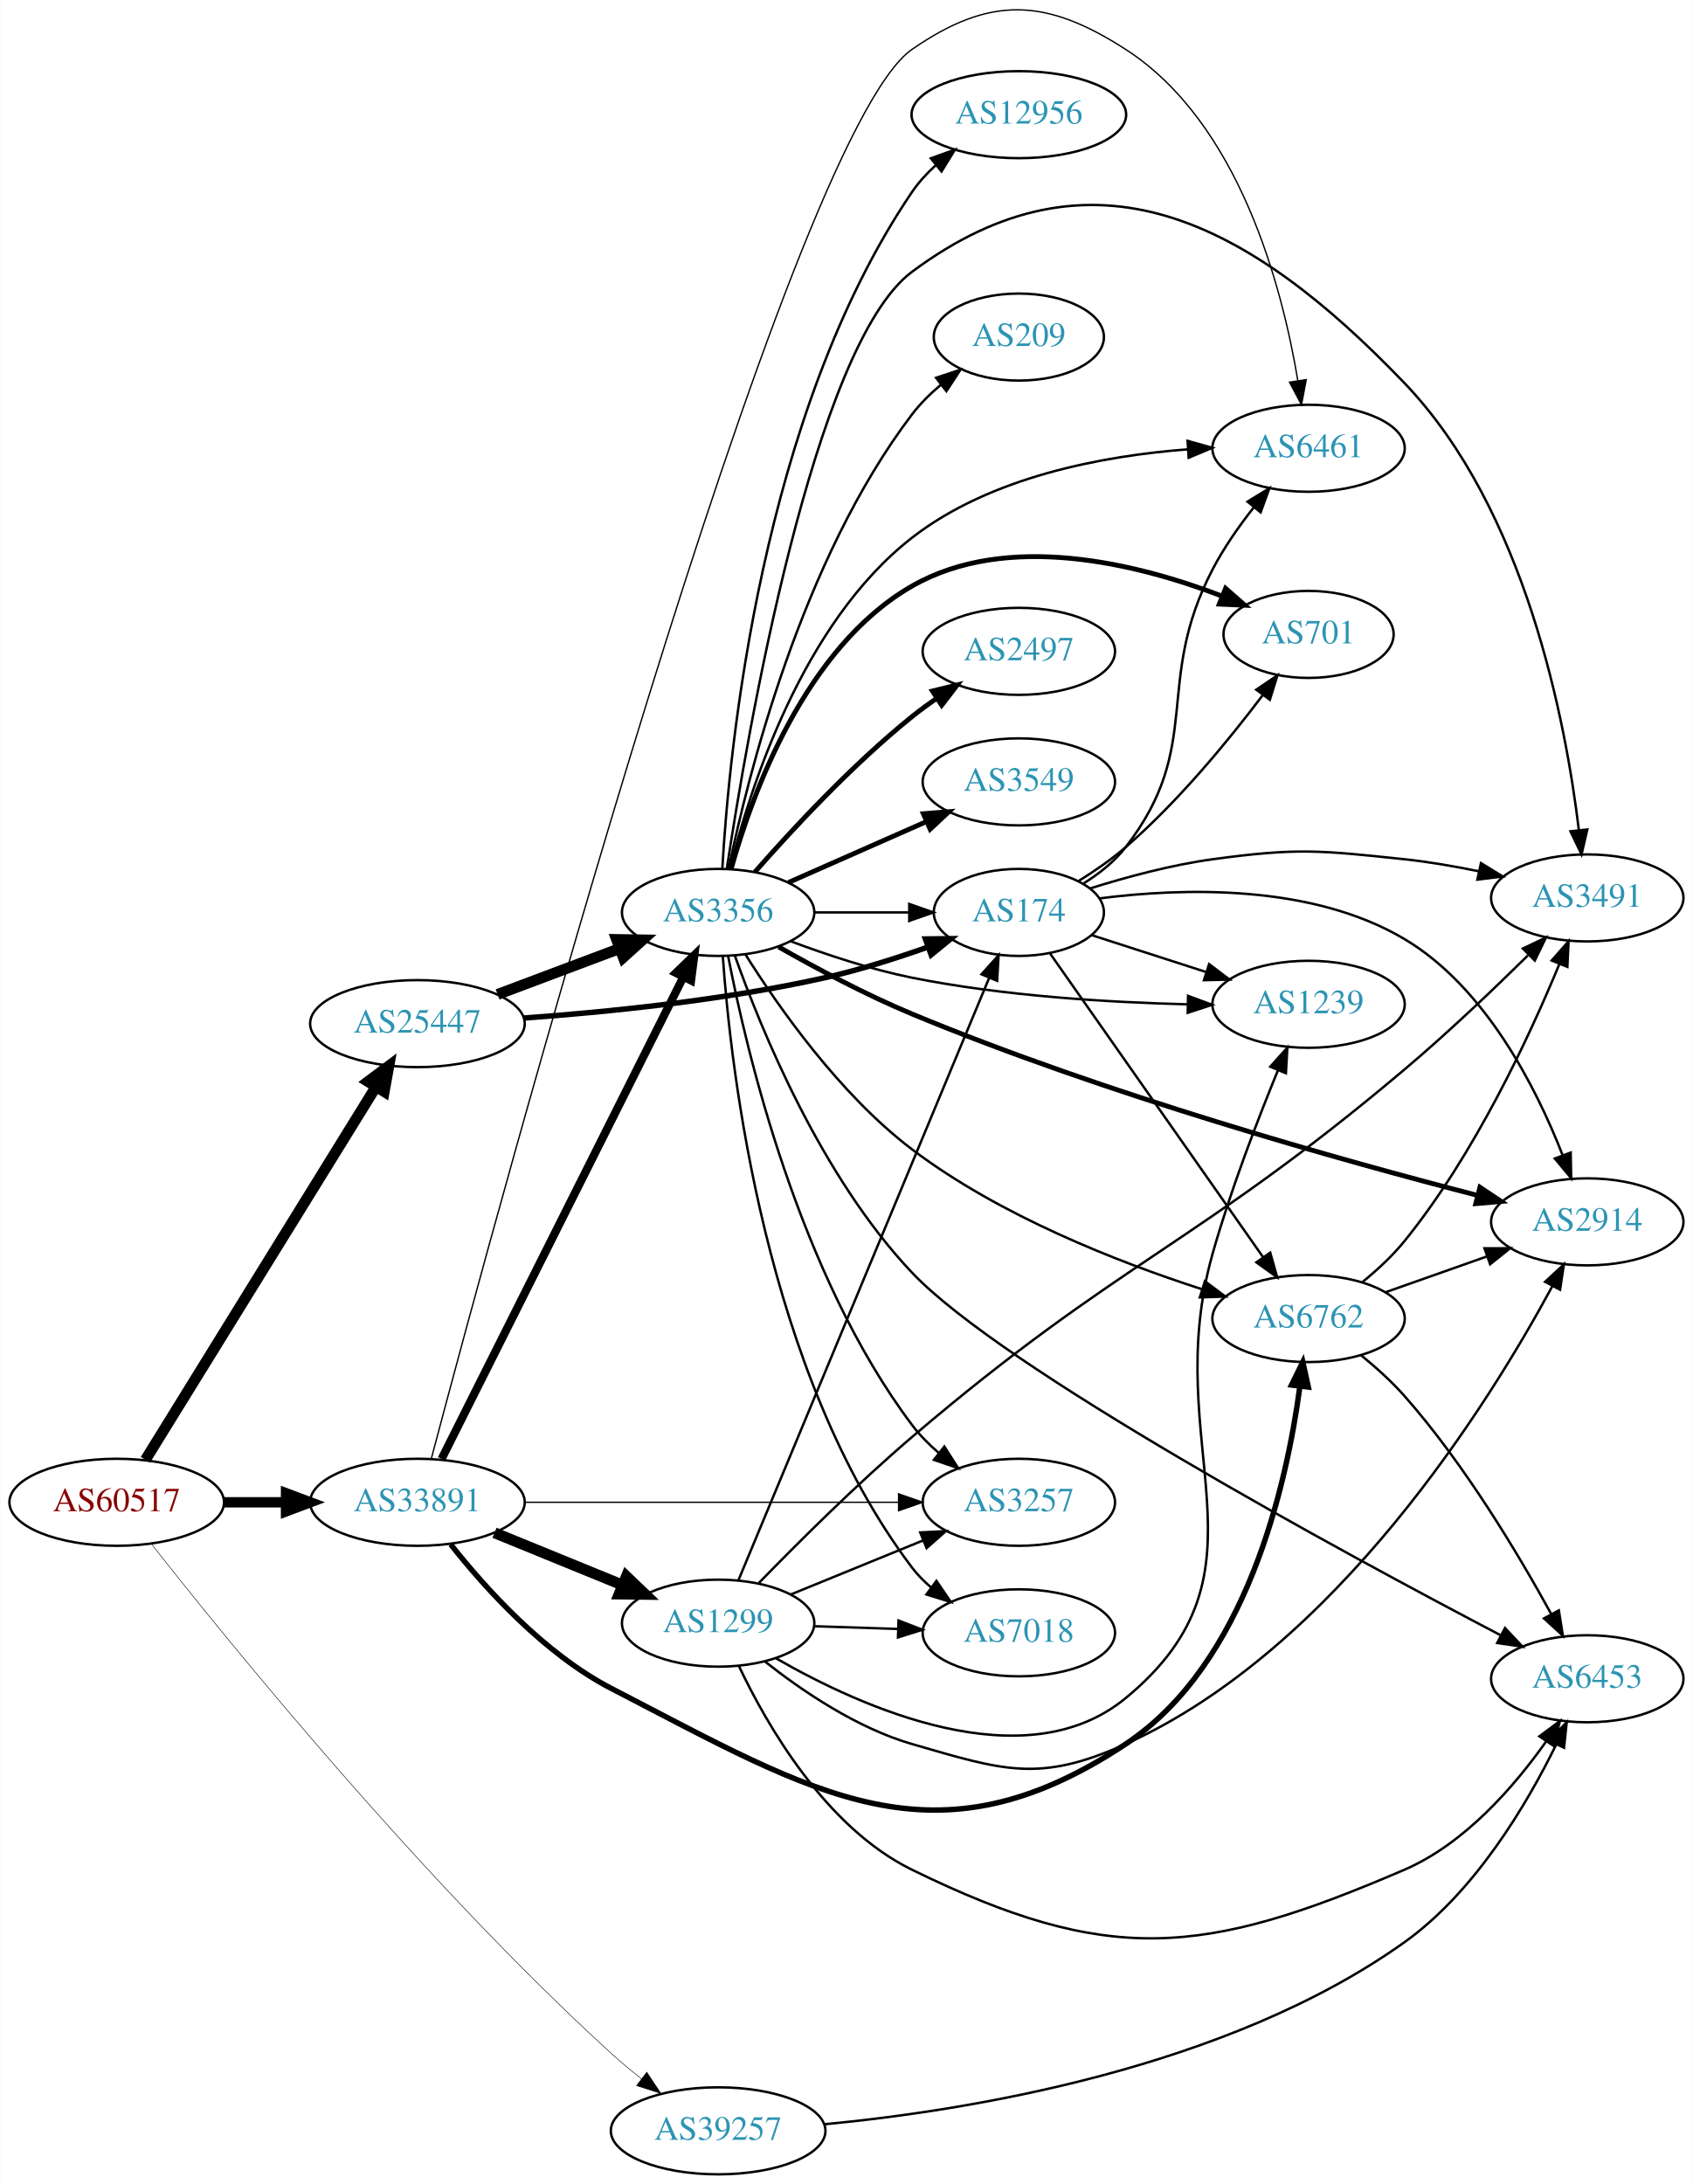
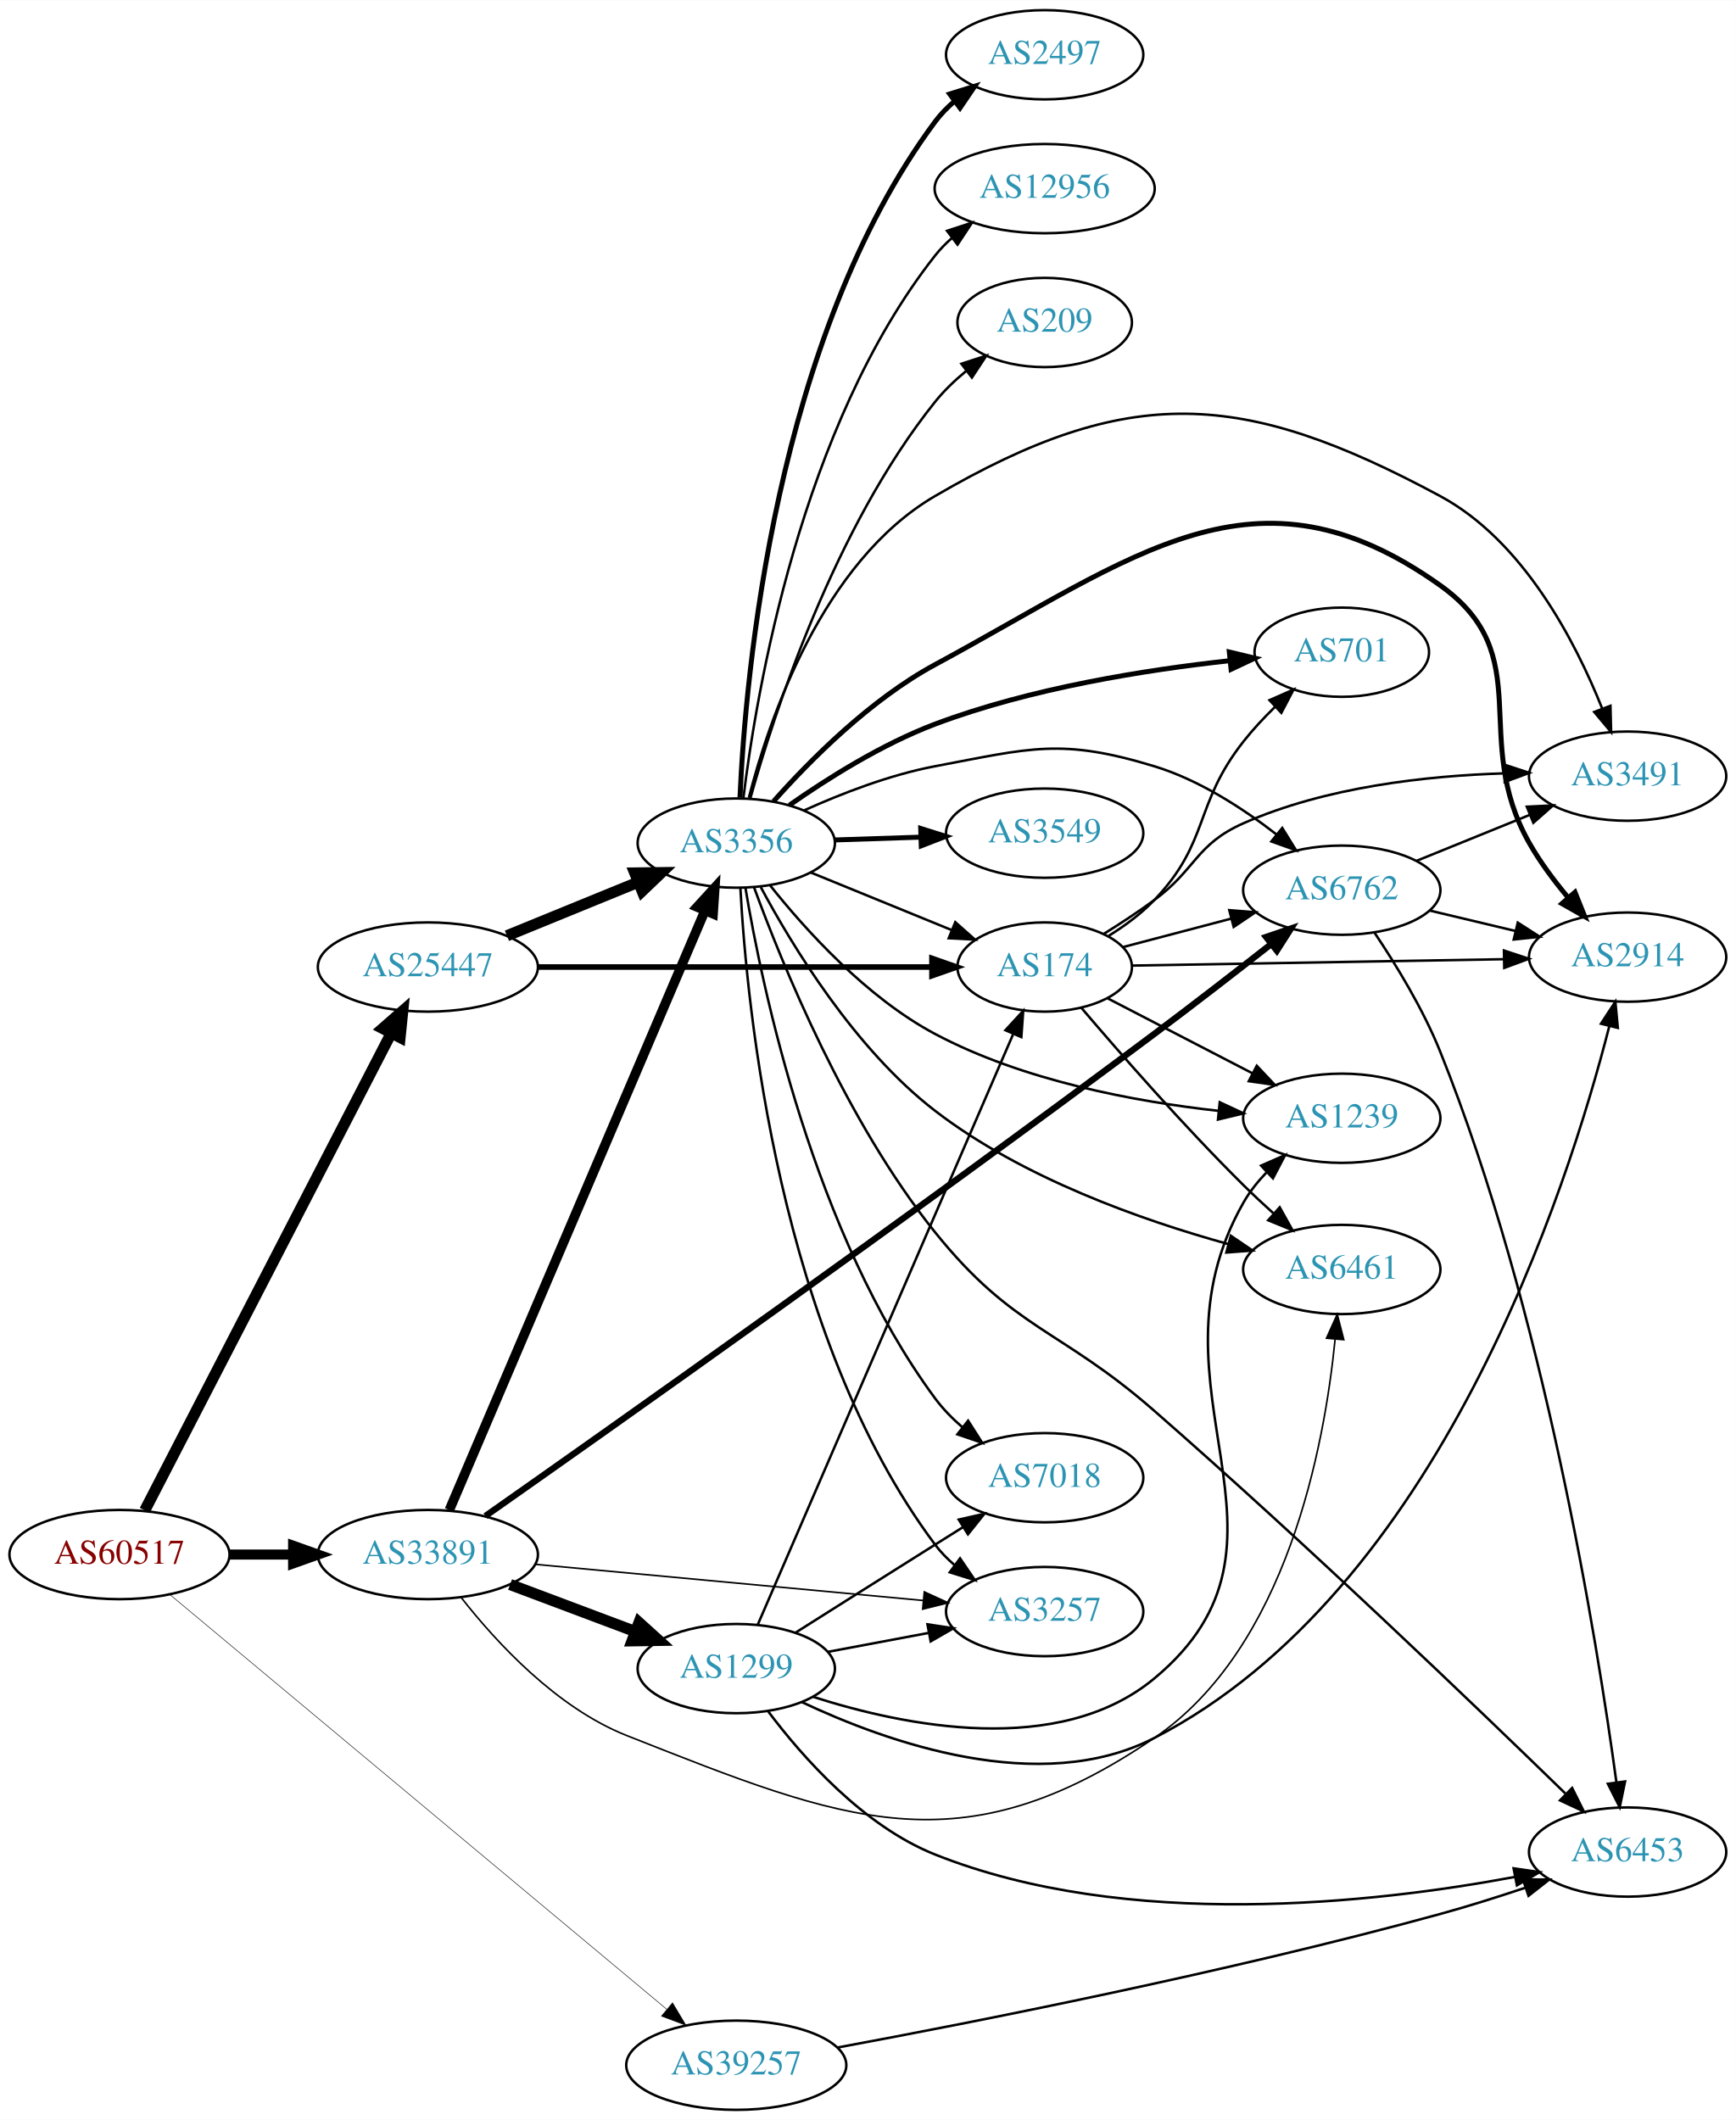
- <svg xmlns="http://www.w3.org/2000/svg" xmlns:xlink="http://www.w3.org/1999/xlink" width="700pt" height="903pt" viewBox="0.00 0.00 700.15 903.43">
-   <g id="graph0" class="graph" transform="scale(1 1) rotate(0) translate(4 899.433)">
-     <polygon fill="white" stroke="none" points="-4,4 -4,-899.433 696.155,-899.433 696.155,4 -4,4" />
+ <svg xmlns="http://www.w3.org/2000/svg" xmlns:xlink="http://www.w3.org/1999/xlink" width="700pt" height="855pt" viewBox="0.00 0.00 700.15 855.00">
+   <g id="graph0" class="graph" transform="scale(1 1) rotate(0) translate(4 851)">
+     <polygon fill="white" stroke="none" points="-4,4 -4,-851 696.155,-851 696.155,4 -4,4" />
    <g id="node1" class="node">
      <g id="a_node1">
        <a xlink:href="/asn/60517" xlink:title="AS60517 ~ AS-CABLEVISION [AT]">
-           <ellipse fill="#ffffff" stroke="black" cx="44.196" cy="-278" rx="44.393" ry="18" />
-           <text text-anchor="middle" x="44.196" y="-274.3" font-family="Times,serif" font-size="14.00" fill="#880000">AS60517</text>
+           <ellipse fill="#ffffff" stroke="black" cx="44.196" cy="-224" rx="44.393" ry="18" />
+           <text text-anchor="middle" x="44.196" y="-220.3" font-family="Times,serif" font-size="14.00" fill="#880000">AS60517</text>
        </a>
      </g>
    </g>
    <g id="node2" class="node">
      <g id="a_node2">
        <a xlink:href="/asn/25447" xlink:title="AS25447 ~ Hackl-Str. 1, Object 2 [AT]">
-           <ellipse fill="#ffffff" stroke="black" cx="168.588" cy="-476" rx="44.393" ry="18" />
-           <text text-anchor="middle" x="168.588" y="-472.3" font-family="Times,serif" font-size="14.00" fill="#2c94b3">AS25447</text>
+           <ellipse fill="#ffffff" stroke="black" cx="168.588" cy="-461" rx="44.393" ry="18" />
+           <text text-anchor="middle" x="168.588" y="-457.3" font-family="Times,serif" font-size="14.00" fill="#2c94b3">AS25447</text>
        </a>
      </g>
    </g>
    <g id="edge1" class="edge">
-       <path fill="none" stroke="black" stroke-width="4.5" d="M56.058,-295.571C77.65,-330.503 126.069,-408.833 151.417,-449.84" />
-       <polygon fill="black" stroke="black" stroke-width="4.5" points="148.144,-452.032 156.751,-458.468 154.842,-447.892 148.144,-452.032" />
+       <path fill="none" stroke="black" stroke-width="4.5" d="M54.395,-241.814C75.712,-283.091 128.585,-385.474 153.794,-434.288" />
+       <polygon fill="black" stroke="black" stroke-width="4.5" points="150.362,-436.225 158.449,-443.303 157.359,-432.611 150.362,-436.225" />
    </g>
    <g id="node3" class="node">
      <g id="a_node3">
        <a xlink:href="/asn/33891" xlink:title="AS33891 ~ CORE-BACKBONE GMBH GLOBAL NETWORK [DE]">
-           <ellipse fill="#ffffff" stroke="black" cx="168.588" cy="-278" rx="44.393" ry="18" />
-           <text text-anchor="middle" x="168.588" y="-274.3" font-family="Times,serif" font-size="14.00" fill="#2c94b3">AS33891</text>
+           <ellipse fill="#ffffff" stroke="black" cx="168.588" cy="-224" rx="44.393" ry="18" />
+           <text text-anchor="middle" x="168.588" y="-220.3" font-family="Times,serif" font-size="14.00" fill="#2c94b3">AS33891</text>
        </a>
      </g>
    </g>
    <g id="edge2" class="edge">
-       <path fill="none" stroke="black" stroke-width="4.286" d="M88.692,-278C96.898,-278 105.569,-278 114.041,-278" />
-       <polygon fill="black" stroke="black" stroke-width="4.286" points="114.233,-281.75 124.233,-278 114.233,-274.25 114.233,-281.75" />
+       <path fill="none" stroke="black" stroke-width="4.071" d="M88.692,-224C96.898,-224 105.569,-224 114.041,-224" />
+       <polygon fill="black" stroke="black" stroke-width="4.071" points="114.233,-227.563 124.233,-224 114.233,-220.438 114.233,-227.563" />
    </g>
    <g id="node4" class="node">
      <g id="a_node4">
        <a xlink:href="/asn/39257" xlink:title="AS39257 ~ INC [DE]">
          <ellipse fill="#ffffff" stroke="black" cx="292.98" cy="-18" rx="44.393" ry="18" />
          <text text-anchor="middle" x="292.98" y="-14.3" font-family="Times,serif" font-size="14.00" fill="#2c94b3">AS39257</text>
        </a>
      </g>
    </g>
    <g id="edge3" class="edge">
-       <path fill="none" stroke="black" stroke-width="0.214" d="M58.44,-260.907C89.424,-221.451 169.997,-121.903 248.784,-50 252.649,-46.473 256.893,-42.956 261.164,-39.614" />
-       <polygon fill="black" stroke="black" stroke-width="0.214" points="263.455,-42.27 269.319,-33.446 259.232,-36.687 263.455,-42.27" />
+       <path fill="none" stroke="black" stroke-width="0.214" d="M64.561,-207.836C108.261,-171.358 214.627,-82.57 264.859,-40.639" />
+       <polygon fill="black" stroke="black" stroke-width="0.214" points="267.272,-43.184 272.706,-34.089 262.786,-37.811 267.272,-43.184" />
    </g>
    <g id="node5" class="node">
      <g id="a_node5">
-         <a xlink:href="/asn/174" xlink:title="AS174 ~ Cogent Communications [US]">
-           <ellipse fill="#ffffff" stroke="black" cx="417.373" cy="-522" rx="35.194" ry="18" />
-           <text text-anchor="middle" x="417.373" y="-518.3" font-family="Times,serif" font-size="14.00" fill="#2c94b3">AS174</text>
+         <a xlink:href="/asn/3356" xlink:title="AS3356 ~ Level 3 Parent, LLC [US]">
+           <ellipse fill="#ffffff" stroke="black" cx="292.98" cy="-511" rx="39.794" ry="18" />
+           <text text-anchor="middle" x="292.98" y="-507.3" font-family="Times,serif" font-size="14.00" fill="#2c94b3">AS3356</text>
        </a>
      </g>
    </g>
    <g id="edge4" class="edge">
-       <path fill="none" stroke="black" stroke-width="2.25" d="M212.718,-478.325C246.819,-480.776 295.463,-485.64 337.176,-495 351.295,-498.168 366.417,-502.958 379.623,-507.629" />
-       <polygon fill="black" stroke="black" stroke-width="2.25" points="378.707,-511.02 389.301,-511.149 381.099,-504.442 378.707,-511.02" />
+       <path fill="none" stroke="black" stroke-width="4.5" d="M200.473,-473.617C216.456,-480.147 236.13,-488.184 253.135,-495.131" />
+       <polygon fill="black" stroke="black" stroke-width="4.5" points="252.044,-498.939 262.791,-499.075 255.023,-491.648 252.044,-498.939" />
    </g>
    <g id="node6" class="node">
      <g id="a_node6">
-         <a xlink:href="/asn/3356" xlink:title="AS3356 ~ Level 3 Parent, LLC [US]">
-           <ellipse fill="#ffffff" stroke="black" cx="292.98" cy="-522" rx="39.794" ry="18" />
-           <text text-anchor="middle" x="292.98" y="-518.3" font-family="Times,serif" font-size="14.00" fill="#2c94b3">AS3356</text>
+         <a xlink:href="/asn/174" xlink:title="AS174 ~ Cogent Communications [US]">
+           <ellipse fill="#ffffff" stroke="black" cx="417.373" cy="-461" rx="35.194" ry="18" />
+           <text text-anchor="middle" x="417.373" y="-457.3" font-family="Times,serif" font-size="14.00" fill="#2c94b3">AS174</text>
        </a>
      </g>
    </g>
    <g id="edge5" class="edge">
-       <path fill="none" stroke="black" stroke-width="4.5" d="M201.745,-488.086C217.112,-493.861 235.659,-500.832 251.932,-506.948" />
-       <polygon fill="black" stroke="black" stroke-width="4.5" points="250.975,-510.795 261.721,-510.627 253.746,-503.423 250.975,-510.795" />
+       <path fill="none" stroke="black" stroke-width="2.25" d="M212.857,-461C257.487,-461 326.754,-461 371.841,-461" />
+       <polygon fill="black" stroke="black" stroke-width="2.25" points="371.914,-464.5 381.914,-461 371.914,-457.5 371.914,-464.5" />
+     </g>
+     <g id="edge27" class="edge">
+       <path fill="none" stroke="black" stroke-width="3.857" d="M177.244,-241.953C198.022,-290.676 255.569,-425.619 280.366,-483.765" />
+       <polygon fill="black" stroke="black" stroke-width="3.857" points="277.185,-485.228 284.327,-493.054 283.624,-482.482 277.185,-485.228" />
+     </g>
+     <g id="node7" class="node">
+       <g id="a_node7">
+         <a xlink:href="/asn/3257" xlink:title="AS3257 ~ GTT [DE]">
+           <ellipse fill="#ffffff" stroke="black" cx="417.373" cy="-201" rx="39.794" ry="18" />
+           <text text-anchor="middle" x="417.373" y="-197.3" font-family="Times,serif" font-size="14.00" fill="#2c94b3">AS3257</text>
+         </a>
+       </g>
+     </g>
+     <g id="edge28" class="edge">
+       <path fill="none" stroke="black" stroke-width="0.643" d="M211.732,-220.072C255.155,-216.025 322.745,-209.726 368.244,-205.486" />
+       <polygon fill="black" stroke="black" stroke-width="0.643" points="368.82,-208.947 378.452,-204.534 368.171,-201.977 368.82,-208.947" />
+     </g>
+     <g id="node14" class="node">
+       <g id="a_node14">
+         <a xlink:href="/asn/6461" xlink:title="AS6461 ~ Zayo Bandwidth [US]">
+           <ellipse fill="#ffffff" stroke="black" cx="537.215" cy="-339" rx="39.794" ry="18" />
+           <text text-anchor="middle" x="537.215" y="-335.3" font-family="Times,serif" font-size="14.00" fill="#2c94b3">AS6461</text>
+         </a>
+       </g>
    </g>
    <g id="edge30" class="edge">
-       <path fill="none" stroke="black" stroke-width="3.375" d="M178.588,-295.942C199.859,-338.348 253.335,-444.956 278.496,-495.117" />
-       <polygon fill="black" stroke="black" stroke-width="3.375" points="275.52,-496.992 283.132,-504.361 281.777,-493.853 275.52,-496.992" />
-     </g>
-     <g id="node8" class="node">
-       <g id="a_node8">
+       <path fill="none" stroke="black" stroke-width="0.643" d="M182.127,-206.533C196.082,-188.735 220.438,-162.203 248.784,-151 336.736,-116.24 383.372,-96.81 461.569,-150 515.082,-186.401 530.232,-267.689 534.521,-310.838" />
+       <polygon fill="black" stroke="black" stroke-width="0.643" points="531.046,-311.274 535.395,-320.936 538.02,-310.671 531.046,-311.274" />
+     </g>
+     <g id="node15" class="node">
+       <g id="a_node15">
        <a xlink:href="/asn/6762" xlink:title="AS6762 ~ TELECOM ITALIA SPARKLE S.p.A. [IT]">
-           <ellipse fill="#ffffff" stroke="black" cx="537.215" cy="-354" rx="39.794" ry="18" />
-           <text text-anchor="middle" x="537.215" y="-350.3" font-family="Times,serif" font-size="14.00" fill="#2c94b3">AS6762</text>
-         </a>
-       </g>
-     </g>
-     <g id="edge26" class="edge">
-       <path fill="none" stroke="black" stroke-width="2.25" d="M182.356,-260.58C196.502,-242.645 221.017,-215.354 248.784,-201 333.284,-157.321 382.256,-125.487 461.569,-178 511.615,-211.135 528.204,-285.282 533.632,-325.964" />
-       <polygon fill="black" stroke="black" stroke-width="2.25" points="530.171,-326.503 534.835,-336.016 537.121,-325.67 530.171,-326.503" />
-     </g>
-     <g id="node10" class="node">
-       <g id="a_node10">
-         <a xlink:href="/asn/6461" xlink:title="AS6461 ~ Zayo Bandwidth [US]">
-           <ellipse fill="#ffffff" stroke="black" cx="537.215" cy="-714" rx="39.794" ry="18" />
-           <text text-anchor="middle" x="537.215" y="-710.3" font-family="Times,serif" font-size="14.00" fill="#2c94b3">AS6461</text>
-         </a>
-       </g>
-     </g>
-     <g id="edge28" class="edge">
-       <path fill="none" stroke="black" stroke-width="0.562" d="M174.34,-296.076C199.859,-392.494 321.421,-843.199 373.176,-879 405.485,-901.349 428.557,-900.298 461.569,-879 508.659,-848.618 526.362,-780.556 532.772,-742.012" />
-       <polygon fill="black" stroke="black" stroke-width="0.562" points="536.254,-742.391 534.295,-731.979 529.334,-741.34 536.254,-742.391" />
-     </g>
-     <g id="node17" class="node">
-       <g id="a_node17">
-         <a xlink:href="/asn/3257" xlink:title="AS3257 ~ GTT [DE]">
-           <ellipse fill="#ffffff" stroke="black" cx="417.373" cy="-278" rx="39.794" ry="18" />
-           <text text-anchor="middle" x="417.373" y="-274.3" font-family="Times,serif" font-size="14.00" fill="#2c94b3">AS3257</text>
+           <ellipse fill="#ffffff" stroke="black" cx="537.215" cy="-492" rx="39.794" ry="18" />
+           <text text-anchor="middle" x="537.215" y="-488.3" font-family="Times,serif" font-size="14.00" fill="#2c94b3">AS6762</text>
        </a>
      </g>
    </g>
    <g id="edge29" class="edge">
-       <path fill="none" stroke="black" stroke-width="0.562" d="M212.857,-278C256.076,-278 322.399,-278 367.495,-278" />
-       <polygon fill="black" stroke="black" stroke-width="0.562" points="367.625,-281.5 377.625,-278 367.625,-274.5 367.625,-281.5" />
+       <path fill="none" stroke="black" stroke-width="2.571" d="M191.767,-239.53C240.821,-273.97 362.054,-359.592 461.569,-434 477.243,-445.72 494.511,-459.106 508.488,-470.063" />
+       <polygon fill="black" stroke="black" stroke-width="2.571" points="506.697,-473.107 516.722,-476.535 511.023,-467.604 506.697,-473.107" />
    </g>
    <g id="node20" class="node">
      <g id="a_node20">
        <a xlink:href="/asn/1299" xlink:title="AS1299 ~ Telia Carrier [EU]">
-           <ellipse fill="#ffffff" stroke="black" cx="292.98" cy="-228" rx="39.794" ry="18" />
-           <text text-anchor="middle" x="292.98" y="-224.3" font-family="Times,serif" font-size="14.00" fill="#2c94b3">AS1299</text>
-         </a>
-       </g>
-     </g>
-     <g id="edge27" class="edge">
-       <path fill="none" stroke="black" stroke-width="4.5" d="M200.473,-265.383C216.456,-258.853 236.13,-250.816 253.135,-243.869" />
-       <polygon fill="black" stroke="black" stroke-width="4.5" points="255.023,-247.352 262.791,-239.925 252.044,-240.061 255.023,-247.352" />
+           <ellipse fill="#ffffff" stroke="black" cx="292.98" cy="-178" rx="39.794" ry="18" />
+           <text text-anchor="middle" x="292.98" y="-174.3" font-family="Times,serif" font-size="14.00" fill="#2c94b3">AS1299</text>
+         </a>
+       </g>
+     </g>
+     <g id="edge26" class="edge">
+       <path fill="none" stroke="black" stroke-width="4.5" d="M201.745,-211.914C217.112,-206.139 235.659,-199.168 251.932,-193.052" />
+       <polygon fill="black" stroke="black" stroke-width="4.5" points="253.746,-196.577 261.721,-189.373 250.975,-189.205 253.746,-196.577" />
+     </g>
+     <g id="node8" class="node">
+       <g id="a_node8">
+         <a xlink:href="/asn/6453" xlink:title="AS6453 ~ TATA COMMUNICATIONS (AMERICA) INC [US]">
+           <ellipse fill="#ffffff" stroke="black" cx="652.508" cy="-104" rx="39.794" ry="18" />
+           <text text-anchor="middle" x="652.508" y="-100.3" font-family="Times,serif" font-size="14.00" fill="#2c94b3">AS6453</text>
+         </a>
+       </g>
+     </g>
+     <g id="edge40" class="edge">
+       <path fill="none" stroke="black" d="M333.671,-25.12C388.705,-35.318 491.106,-55.471 576.862,-79 588.062,-82.073 600.053,-85.861 611.074,-89.55" />
+       <polygon fill="black" stroke="black" points="610.279,-92.977 620.873,-92.888 612.536,-86.35 610.279,-92.977" />
+     </g>
+     <g id="edge12" class="edge">
+       <path fill="none" stroke="black" d="M322.986,-499.151C340.003,-492.199 361.663,-483.35 379.838,-475.925" />
+       <polygon fill="black" stroke="black" points="381.319,-479.101 389.252,-472.079 378.672,-472.621 381.319,-479.101" />
+     </g>
+     <g id="edge6" class="edge">
+       <path fill="none" stroke="black" d="M294.637,-492.81C297.233,-444.758 310.047,-312.347 373.176,-228 375.429,-224.991 378.124,-222.237 381.052,-219.736" />
+       <polygon fill="black" stroke="black" points="383.247,-222.466 389.206,-213.706 379.085,-216.838 383.247,-222.466" />
+     </g>
+     <g id="edge7" class="edge">
+       <path fill="none" stroke="black" d="M300.163,-493.12C311.359,-462.433 337.212,-398.728 373.176,-354 404.927,-314.513 423.417,-315.344 461.569,-282 522.783,-228.499 591.758,-162.293 627.359,-127.656" />
+       <polygon fill="black" stroke="black" points="630.128,-129.845 634.846,-120.358 625.242,-124.832 630.128,-129.845" />
+     </g>
+     <g id="node9" class="node">
+       <g id="a_node9">
+         <a xlink:href="/asn/1239" xlink:title="AS1239 ~ Sprint [US]">
+           <ellipse fill="#ffffff" stroke="black" cx="537.215" cy="-400" rx="39.794" ry="18" />
+           <text text-anchor="middle" x="537.215" y="-396.3" font-family="Times,serif" font-size="14.00" fill="#2c94b3">AS1239</text>
+         </a>
+       </g>
+     </g>
+     <g id="edge8" class="edge">
+       <path fill="none" stroke="black" d="M306.553,-494.032C320.713,-476.209 345.405,-448.759 373.176,-434 408.695,-415.125 453.754,-406.723 487.497,-402.987" />
+       <polygon fill="black" stroke="black" points="487.985,-406.455 497.583,-401.97 487.283,-399.491 487.985,-406.455" />
+     </g>
+     <g id="node10" class="node">
+       <g id="a_node10">
+         <a xlink:href="/asn/2914" xlink:title="AS2914 ~ NTT America, Inc. [US]">
+           <ellipse fill="#ffffff" stroke="black" cx="652.508" cy="-465" rx="39.794" ry="18" />
+           <text text-anchor="middle" x="652.508" y="-461.3" font-family="Times,serif" font-size="14.00" fill="#2c94b3">AS2914</text>
+         </a>
+       </g>
+     </g>
+     <g id="edge9" class="edge">
+       <path fill="none" stroke="black" stroke-width="2" d="M308,-527.825C322.617,-544.286 347.011,-568.882 373.176,-583 453.822,-626.516 502.215,-668.153 576.862,-615 616.706,-586.629 588.728,-553.545 612.862,-511 617.131,-503.473 622.693,-495.993 628.26,-489.32" />
+       <polygon fill="black" stroke="black" stroke-width="2" points="631.274,-491.19 635.219,-481.357 626.003,-486.584 631.274,-491.19" />
+     </g>
+     <g id="node11" class="node">
+       <g id="a_node11">
+         <a xlink:href="/asn/7018" xlink:title="AS7018 ~ AT&amp;T Services, Inc. [US]">
+           <ellipse fill="#ffffff" stroke="black" cx="417.373" cy="-255" rx="39.794" ry="18" />
+           <text text-anchor="middle" x="417.373" y="-251.3" font-family="Times,serif" font-size="14.00" fill="#2c94b3">AS7018</text>
+         </a>
+       </g>
+     </g>
+     <g id="edge10" class="edge">
+       <path fill="none" stroke="black" d="M296.652,-493.057C303.386,-452.743 324.141,-353.341 373.176,-287 376.287,-282.792 380.106,-278.893 384.175,-275.369" />
+       <polygon fill="black" stroke="black" points="386.488,-278.002 392.187,-269.071 382.162,-272.499 386.488,-278.002" />
+     </g>
+     <g id="node12" class="node">
+       <g id="a_node12">
+         <a xlink:href="/asn/3549" xlink:title="AS3549 ~ Level 3 Parent, LLC [US]">
+           <ellipse fill="#ffffff" stroke="black" cx="417.373" cy="-515" rx="39.794" ry="18" />
+           <text text-anchor="middle" x="417.373" y="-511.3" font-family="Times,serif" font-size="14.00" fill="#2c94b3">AS3549</text>
+         </a>
+       </g>
+     </g>
+     <g id="edge11" class="edge">
+       <path fill="none" stroke="black" stroke-width="2" d="M332.706,-512.266C343.644,-512.623 355.695,-513.017 367.161,-513.392" />
+       <polygon fill="black" stroke="black" stroke-width="2" points="367.37,-516.9 377.479,-513.729 367.598,-509.904 367.37,-516.9" />
+     </g>
+     <g id="node13" class="node">
+       <g id="a_node13">
+         <a xlink:href="/asn/3491" xlink:title="AS3491 ~ PCCW Global, Inc. [US]">
+           <ellipse fill="#ffffff" stroke="black" cx="652.508" cy="-538" rx="39.794" ry="18" />
+           <text text-anchor="middle" x="652.508" y="-534.3" font-family="Times,serif" font-size="14.00" fill="#2c94b3">AS3491</text>
+         </a>
+       </g>
+     </g>
+     <g id="edge13" class="edge">
+       <path fill="none" stroke="black" d="M298.046,-529.285C306.146,-560.774 327.586,-624.41 373.176,-651 451.375,-696.608 497.137,-693.884 576.862,-651 610.426,-632.946 631.412,-592.451 642.293,-565.172" />
+       <polygon fill="black" stroke="black" points="645.579,-566.377 645.849,-555.786 639.033,-563.897 645.579,-566.377" />
+     </g>
+     <g id="edge14" class="edge">
+       <path fill="none" stroke="black" d="M302.849,-493.264C315.478,-469.648 340.75,-427.962 373.176,-403 408.375,-375.904 456.491,-358.892 491.321,-349.278" />
+       <polygon fill="black" stroke="black" points="492.457,-352.598 501.222,-346.645 490.658,-345.833 492.457,-352.598" />
+     </g>
+     <g id="edge15" class="edge">
+       <path fill="none" stroke="black" d="M320.364,-524.194C335.424,-530.986 354.895,-538.55 373.176,-542 411.78,-549.286 423.981,-553.425 461.569,-542 479.612,-536.515 497.263,-525.058 510.867,-514.494" />
+       <polygon fill="black" stroke="black" points="513.207,-517.103 518.782,-508.093 508.805,-511.66 513.207,-517.103" />
+     </g>
+     <g id="node16" class="node">
+       <g id="a_node16">
+         <a xlink:href="/asn/2497" xlink:title="AS2497 ~ Internet Initiative Japan Inc. [JP]">
+           <ellipse fill="#ffffff" stroke="black" cx="417.373" cy="-829" rx="39.794" ry="18" />
+           <text text-anchor="middle" x="417.373" y="-825.3" font-family="Times,serif" font-size="14.00" fill="#2c94b3">AS2497</text>
+         </a>
+       </g>
+     </g>
+     <g id="edge16" class="edge">
+       <path fill="none" stroke="black" stroke-width="2" d="M294.47,-529.34C296.654,-578.432 308.544,-714.999 373.176,-802 375.418,-805.017 378.106,-807.777 381.03,-810.281" />
+       <polygon fill="black" stroke="black" stroke-width="2" points="379.059,-813.176 389.178,-816.315 383.225,-807.551 379.059,-813.176" />
+     </g>
+     <g id="node17" class="node">
+       <g id="a_node17">
+         <a xlink:href="/asn/12956" xlink:title="AS12956 ~ TELXIUS [ES]">
+           <ellipse fill="#ffffff" stroke="black" cx="417.373" cy="-775" rx="44.393" ry="18" />
+           <text text-anchor="middle" x="417.373" y="-771.3" font-family="Times,serif" font-size="14.00" fill="#2c94b3">AS12956</text>
+         </a>
+       </g>
+     </g>
+     <g id="edge17" class="edge">
+       <path fill="none" stroke="black" d="M295.826,-528.999C300.987,-571.4 318.942,-679.167 373.176,-748 375.202,-750.57 377.544,-752.962 380.069,-755.172" />
+       <polygon fill="black" stroke="black" points="377.983,-757.983 388.059,-761.258 382.225,-752.415 377.983,-757.983" />
    </g>
    <g id="node18" class="node">
      <g id="a_node18">
-         <a xlink:href="/asn/6453" xlink:title="AS6453 ~ TATA COMMUNICATIONS (AMERICA) INC [US]">
-           <ellipse fill="#ffffff" stroke="black" cx="652.508" cy="-205" rx="39.794" ry="18" />
-           <text text-anchor="middle" x="652.508" y="-201.3" font-family="Times,serif" font-size="14.00" fill="#2c94b3">AS6453</text>
-         </a>
-       </g>
-     </g>
-     <g id="edge41" class="edge">
-       <path fill="none" stroke="black" d="M336.7,-20.69C395.722,-26.294 503.25,-43.483 576.862,-96 606.037,-116.815 627.407,-152.829 639.63,-177.733" />
-       <polygon fill="black" stroke="black" points="636.573,-179.457 644.011,-187.002 642.902,-176.465 636.573,-179.457" />
-     </g>
-     <g id="node7" class="node">
-       <g id="a_node7">
-         <a xlink:href="/asn/2914" xlink:title="AS2914 ~ NTT America, Inc. [US]">
-           <ellipse fill="#ffffff" stroke="black" cx="652.508" cy="-394" rx="39.794" ry="18" />
-           <text text-anchor="middle" x="652.508" y="-390.3" font-family="Times,serif" font-size="14.00" fill="#2c94b3">AS2914</text>
-         </a>
-       </g>
-     </g>
-     <g id="edge6" class="edge">
-       <path fill="none" stroke="black" d="M450.622,-527.792C484.526,-532.144 538.211,-533.964 576.862,-511 610.438,-491.051 631.422,-449.457 642.298,-421.627" />
-       <polygon fill="black" stroke="black" points="645.65,-422.655 645.853,-412.062 639.088,-420.216 645.65,-422.655" />
-     </g>
-     <g id="edge7" class="edge">
-       <path fill="none" stroke="black" d="M430.32,-504.967C451.142,-475.283 494.172,-413.938 518.483,-379.279" />
-       <polygon fill="black" stroke="black" points="521.358,-381.275 524.236,-371.078 515.628,-377.255 521.358,-381.275" />
-     </g>
-     <g id="node9" class="node">
-       <g id="a_node9">
-         <a xlink:href="/asn/3491" xlink:title="AS3491 ~ PCCW Global, Inc. [US]">
-           <ellipse fill="#ffffff" stroke="black" cx="652.508" cy="-528" rx="39.794" ry="18" />
-           <text text-anchor="middle" x="652.508" y="-524.3" font-family="Times,serif" font-size="14.00" fill="#2c94b3">AS3491</text>
-         </a>
-       </g>
-     </g>
-     <g id="edge8" class="edge">
-       <path fill="none" stroke="black" d="M446.942,-531.956C461.832,-536.625 480.46,-541.668 497.569,-544 532.487,-548.76 541.816,-547.714 576.862,-544 586.944,-542.932 597.667,-541.073 607.746,-538.992" />
-       <polygon fill="black" stroke="black" points="608.536,-542.402 617.564,-536.857 607.049,-535.562 608.536,-542.402" />
-     </g>
-     <g id="edge9" class="edge">
-       <path fill="none" stroke="black" d="M444.068,-533.944C450.518,-537.959 456.919,-542.981 461.569,-549 494.311,-591.383 472.804,-616.513 497.569,-664 502.188,-672.858 508.411,-681.741 514.513,-689.51" />
-       <polygon fill="black" stroke="black" points="511.965,-691.923 521.004,-697.45 517.384,-687.493 511.965,-691.923" />
-     </g>
-     <g id="node11" class="node">
-       <g id="a_node11">
-         <a xlink:href="/asn/1239" xlink:title="AS1239 ~ Sprint [US]">
-           <ellipse fill="#ffffff" stroke="black" cx="537.215" cy="-484" rx="39.794" ry="18" />
-           <text text-anchor="middle" x="537.215" y="-480.3" font-family="Times,serif" font-size="14.00" fill="#2c94b3">AS1239</text>
-         </a>
-       </g>
-     </g>
-     <g id="edge10" class="edge">
-       <path fill="none" stroke="black" d="M447.502,-512.607C461.703,-508.027 479.038,-502.438 494.604,-497.418" />
-       <polygon fill="black" stroke="black" points="496.083,-500.619 504.526,-494.218 493.935,-493.956 496.083,-500.619" />
-     </g>
-     <g id="node12" class="node">
-       <g id="a_node12">
        <a xlink:href="/asn/701" xlink:title="AS701 ~ UUNET [US]">
-           <ellipse fill="#ffffff" stroke="black" cx="537.215" cy="-637" rx="35.194" ry="18" />
-           <text text-anchor="middle" x="537.215" y="-633.3" font-family="Times,serif" font-size="14.00" fill="#2c94b3">AS701</text>
-         </a>
-       </g>
-     </g>
-     <g id="edge11" class="edge">
-       <path fill="none" stroke="black" d="M442.159,-535.045C448.738,-539.128 455.682,-543.91 461.569,-549 483.383,-567.864 504.268,-593.338 518.37,-612.024" />
-       <polygon fill="black" stroke="black" points="515.581,-614.139 524.352,-620.084 521.203,-609.968 515.581,-614.139" />
-     </g>
-     <g id="edge21" class="edge">
-       <path fill="none" stroke="black" d="M332.706,-522C345.195,-522 359.134,-522 371.998,-522" />
-       <polygon fill="black" stroke="black" points="372.035,-525.5 382.035,-522 372.035,-518.5 372.035,-525.5" />
-     </g>
-     <g id="edge12" class="edge">
-       <path fill="none" stroke="black" stroke-width="2" d="M318.021,-507.728C333.431,-498.965 354.061,-487.939 373.176,-480 453.423,-446.672 551.32,-419.343 607.034,-404.973" />
-       <polygon fill="black" stroke="black" stroke-width="2" points="608.111,-408.31 616.932,-402.442 606.377,-401.528 608.111,-408.31" />
-     </g>
-     <g id="edge19" class="edge">
-       <path fill="none" stroke="black" d="M304.278,-504.609C317.745,-483.149 343.186,-446.72 373.176,-424 409.491,-396.489 458.264,-377.401 492.979,-366.187" />
-       <polygon fill="black" stroke="black" points="494.331,-369.431 502.823,-363.096 492.234,-362.753 494.331,-369.431" />
-     </g>
-     <g id="edge15" class="edge">
-       <path fill="none" stroke="black" d="M296.577,-540.1C304.833,-594.814 332.357,-756.596 373.176,-787 447.605,-842.438 512.648,-808.005 576.862,-741 626.955,-688.729 643.623,-600.956 649.021,-556.157" />
-       <polygon fill="black" stroke="black" points="652.524,-556.318 650.139,-545.995 645.566,-555.553 652.524,-556.318" />
-     </g>
-     <g id="edge22" class="edge">
-       <path fill="none" stroke="black" d="M297.891,-540.052C305.951,-572.73 327.608,-641.576 373.176,-677 405.713,-702.293 452.31,-710.911 487.363,-713.571" />
-       <polygon fill="black" stroke="black" points="487.184,-717.066 497.382,-714.195 487.619,-710.08 487.184,-717.066" />
-     </g>
-     <g id="edge13" class="edge">
-       <path fill="none" stroke="black" d="M322.815,-510.139C337.616,-504.575 356.085,-498.428 373.176,-495 410.951,-487.423 454.529,-484.789 487.123,-483.986" />
-       <polygon fill="black" stroke="black" points="487.369,-487.482 497.298,-483.786 487.231,-480.484 487.369,-487.482" />
-     </g>
-     <g id="edge20" class="edge">
-       <path fill="none" stroke="black" stroke-width="2" d="M298.392,-540.141C306.916,-570.706 328.847,-631.611 373.176,-657 412.704,-679.639 466.379,-666.24 501.158,-652.962" />
-       <polygon fill="black" stroke="black" stroke-width="2" points="502.893,-656.037 510.873,-649.068 500.289,-649.539 502.893,-656.037" />
-     </g>
-     <g id="node13" class="node">
-       <g id="a_node13">
-         <a xlink:href="/asn/2497" xlink:title="AS2497 ~ Internet Initiative Japan Inc. [JP]">
-           <ellipse fill="#ffffff" stroke="black" cx="417.373" cy="-630" rx="39.794" ry="18" />
-           <text text-anchor="middle" x="417.373" y="-626.3" font-family="Times,serif" font-size="14.00" fill="#2c94b3">AS2497</text>
-         </a>
-       </g>
-     </g>
-     <g id="edge14" class="edge">
-       <path fill="none" stroke="black" stroke-width="2" d="M308.133,-538.663C323.234,-555.894 348.355,-583.024 373.176,-603 376.432,-605.62 379.957,-608.192 383.542,-610.646" />
-       <polygon fill="black" stroke="black" stroke-width="2" points="381.629,-613.577 391.914,-616.121 385.46,-607.719 381.629,-613.577" />
-     </g>
-     <g id="node14" class="node">
-       <g id="a_node14">
-         <a xlink:href="/asn/3549" xlink:title="AS3549 ~ Level 3 Parent, LLC [US]">
-           <ellipse fill="#ffffff" stroke="black" cx="417.373" cy="-576" rx="39.794" ry="18" />
-           <text text-anchor="middle" x="417.373" y="-572.3" font-family="Times,serif" font-size="14.00" fill="#2c94b3">AS3549</text>
-         </a>
-       </g>
-     </g>
-     <g id="edge16" class="edge">
-       <path fill="none" stroke="black" stroke-width="2" d="M322.06,-534.389C339.008,-541.866 360.805,-551.483 379.174,-559.588" />
-       <polygon fill="black" stroke="black" stroke-width="2" points="377.862,-562.834 388.424,-563.669 380.688,-556.43 377.862,-562.834" />
-     </g>
-     <g id="node15" class="node">
-       <g id="a_node15">
-         <a xlink:href="/asn/12956" xlink:title="AS12956 ~ TELXIUS [ES]">
-           <ellipse fill="#ffffff" stroke="black" cx="417.373" cy="-852" rx="44.393" ry="18" />
-           <text text-anchor="middle" x="417.373" y="-848.3" font-family="Times,serif" font-size="14.00" fill="#2c94b3">AS12956</text>
-         </a>
-       </g>
-     </g>
-     <g id="edge17" class="edge">
-       <path fill="none" stroke="black" d="M294.712,-540.14C297.503,-589.398 310.78,-728.102 373.176,-820 375.916,-824.034 379.336,-827.755 383.046,-831.122" />
-       <polygon fill="black" stroke="black" points="380.969,-833.944 390.941,-837.523 385.377,-828.506 380.969,-833.944" />
-     </g>
-     <g id="node16" class="node">
-       <g id="a_node16">
-         <a xlink:href="/asn/7018" xlink:title="AS7018 ~ AT&amp;T Services, Inc. [US]">
-           <ellipse fill="#ffffff" stroke="black" cx="417.373" cy="-224" rx="39.794" ry="18" />
-           <text text-anchor="middle" x="417.373" y="-220.3" font-family="Times,serif" font-size="14.00" fill="#2c94b3">AS7018</text>
+           <ellipse fill="#ffffff" stroke="black" cx="537.215" cy="-588" rx="35.194" ry="18" />
+           <text text-anchor="middle" x="537.215" y="-584.3" font-family="Times,serif" font-size="14.00" fill="#2c94b3">AS701</text>
        </a>
      </g>
    </g>
    <g id="edge18" class="edge">
-       <path fill="none" stroke="black" d="M294.91,-503.898C298.149,-457.307 312.358,-331.296 373.176,-251 375.446,-248.004 378.152,-245.258 381.088,-242.763" />
-       <polygon fill="black" stroke="black" points="383.282,-245.493 389.252,-236.741 379.127,-239.86 383.282,-245.493" />
-     </g>
-     <g id="edge23" class="edge">
-       <path fill="none" stroke="black" d="M297.128,-503.855C304.598,-464.981 326.385,-372.148 373.176,-310 376.324,-305.82 380.164,-301.936 384.243,-298.419" />
-       <polygon fill="black" stroke="black" points="386.555,-301.054 392.262,-292.127 382.234,-295.547 386.555,-301.054" />
-     </g>
-     <g id="edge24" class="edge">
-       <path fill="none" stroke="black" d="M299.93,-504.031C310.614,-473.947 335.51,-412.778 373.176,-373 410.72,-333.352 550.504,-257.669 616.537,-223.069" />
-       <polygon fill="black" stroke="black" points="618.479,-226.004 625.723,-218.272 615.239,-219.799 618.479,-226.004" />
+       <path fill="none" stroke="black" stroke-width="2" d="M314.399,-526.288C329.783,-537.06 351.813,-550.948 373.176,-559 411.774,-573.548 458.317,-580.898 491.777,-584.549" />
+       <polygon fill="black" stroke="black" stroke-width="2" points="491.851,-588.075 502.154,-585.609 492.562,-581.111 491.851,-588.075" />
    </g>
    <g id="node19" class="node">
      <g id="a_node19">
        <a xlink:href="/asn/209" xlink:title="AS209 ~ CenturyLink Communications, LLC [US]">
-           <ellipse fill="#ffffff" stroke="black" cx="417.373" cy="-760" rx="35.194" ry="18" />
-           <text text-anchor="middle" x="417.373" y="-756.3" font-family="Times,serif" font-size="14.00" fill="#2c94b3">AS209</text>
-         </a>
-       </g>
+           <ellipse fill="#ffffff" stroke="black" cx="417.373" cy="-721" rx="35.194" ry="18" />
+           <text text-anchor="middle" x="417.373" y="-717.3" font-family="Times,serif" font-size="14.00" fill="#2c94b3">AS209</text>
+         </a>
+       </g>
+     </g>
+     <g id="edge19" class="edge">
+       <path fill="none" stroke="black" d="M298.663,-529.047C308.189,-563.154 332.443,-638.205 373.176,-689 376.753,-693.46 381.09,-697.617 385.62,-701.362" />
+       <polygon fill="black" stroke="black" points="383.782,-704.361 393.859,-707.632 388.022,-698.791 383.782,-704.361" />
+     </g>
+     <g id="edge22" class="edge">
+       <path fill="none" stroke="black" d="M442.79,-448.361C459.707,-439.604 482.483,-427.814 501.312,-418.067" />
+       <polygon fill="black" stroke="black" points="502.923,-421.175 510.194,-413.469 499.705,-414.958 502.923,-421.175" />
    </g>
    <g id="edge25" class="edge">
-       <path fill="none" stroke="black" d="M297.322,-539.919C305.106,-577.861 327.373,-667.763 373.176,-728 376.566,-732.457 380.739,-736.583 385.143,-740.288" />
-       <polygon fill="black" stroke="black" points="383.138,-743.162 393.199,-746.483 387.405,-737.612 383.138,-743.162" />
+       <path fill="none" stroke="black" d="M452.772,-461.59C492.373,-462.27 557.714,-463.391 602.594,-464.161" />
+       <polygon fill="black" stroke="black" points="602.629,-467.662 612.687,-464.334 602.749,-460.663 602.629,-467.662" />
+     </g>
+     <g id="edge20" class="edge">
+       <path fill="none" stroke="black" d="M441.222,-474.381C447.918,-478.542 455.16,-483.28 461.569,-488 478.57,-500.521 478.262,-510.451 497.569,-519 530.641,-533.645 571.385,-538.152 602.647,-539.129" />
+       <polygon fill="black" stroke="black" points="602.793,-542.632 612.861,-539.334 602.933,-535.634 602.793,-542.632" />
+     </g>
+     <g id="edge23" class="edge">
+       <path fill="none" stroke="black" d="M432.138,-444.586C447.525,-426.509 473.453,-396.845 497.569,-373 501.363,-369.248 505.491,-365.396 509.589,-361.695" />
+       <polygon fill="black" stroke="black" points="512.174,-364.081 517.339,-354.83 507.533,-358.841 512.174,-364.081" />
+     </g>
+     <g id="edge21" class="edge">
+       <path fill="none" stroke="black" d="M449.027,-469.064C462.325,-472.562 478.141,-476.723 492.627,-480.534" />
+       <polygon fill="black" stroke="black" points="491.835,-483.944 502.397,-483.104 493.616,-477.175 491.835,-483.944" />
+     </g>
+     <g id="edge24" class="edge">
+       <path fill="none" stroke="black" d="M443.271,-473.629C449.718,-477.647 456.316,-482.499 461.569,-488 484.106,-511.604 477.389,-526.351 497.569,-552 501.346,-556.801 505.775,-561.542 510.26,-565.928" />
+       <polygon fill="black" stroke="black" points="508.058,-568.66 517.757,-572.923 512.834,-563.542 508.058,-568.66" />
+     </g>
+     <g id="edge39" class="edge">
+       <path fill="none" stroke="black" d="M550.43,-474.834C558.942,-462.152 569.965,-444.179 576.862,-427 618.761,-322.632 640.188,-189.402 647.984,-132.18" />
+       <polygon fill="black" stroke="black" points="651.477,-132.465 649.323,-122.091 644.538,-131.543 651.477,-132.465" />
+     </g>
+     <g id="edge37" class="edge">
+       <path fill="none" stroke="black" d="M572.822,-483.752C583.694,-481.162 595.848,-478.265 607.291,-475.538" />
+       <polygon fill="black" stroke="black" points="608.197,-478.92 617.113,-473.197 606.574,-472.111 608.197,-478.92" />
+     </g>
+     <g id="edge38" class="edge">
+       <path fill="none" stroke="black" d="M567.391,-503.846C581.267,-509.48 598.044,-516.292 612.953,-522.346" />
+       <polygon fill="black" stroke="black" points="611.849,-525.675 622.431,-526.194 614.483,-519.189 611.849,-525.675" />
    </g>
    <g id="edge33" class="edge">
-       <path fill="none" stroke="black" d="M569.173,-364.93C582.036,-369.472 597.142,-374.805 610.879,-379.655" />
-       <polygon fill="black" stroke="black" points="609.993,-383.054 620.588,-383.083 612.323,-376.453 609.993,-383.054" />
+       <path fill="none" stroke="black" d="M301.637,-195.703C322.372,-243.647 379.724,-376.259 404.604,-433.788" />
+       <polygon fill="black" stroke="black" points="401.537,-435.515 408.719,-443.304 407.962,-432.736 401.537,-435.515" />
+     </g>
+     <g id="edge31" class="edge">
+       <path fill="none" stroke="black" d="M330.04,-184.776C342.739,-187.163 357.186,-189.878 370.58,-192.395" />
+       <polygon fill="black" stroke="black" points="370.096,-195.865 380.571,-194.272 371.389,-188.985 370.096,-195.865" />
+     </g>
+     <g id="edge34" class="edge">
+       <path fill="none" stroke="black" d="M305.884,-160.69C319.641,-142.377 344.15,-114.563 373.176,-103 450.725,-72.108 550.353,-83.363 606.95,-93.95" />
+       <polygon fill="black" stroke="black" points="606.518,-97.432 617.003,-95.909 607.857,-90.561 606.518,-97.432" />
+     </g>
+     <g id="edge35" class="edge">
+       <path fill="none" stroke="black" d="M323.828,-166.665C360.638,-154.826 423.049,-142.031 461.569,-174 528.378,-229.447 454.632,-290.54 497.569,-366 500.035,-370.335 503.263,-374.396 506.803,-378.096" />
+       <polygon fill="black" stroke="black" points="504.667,-380.89 514.365,-385.157 509.445,-375.774 504.667,-380.89" />
    </g>
    <g id="edge32" class="edge">
-       <path fill="none" stroke="black" d="M559.66,-369.236C565.679,-374.149 571.922,-379.912 576.862,-386 605.869,-421.755 628.541,-470.546 640.963,-500.627" />
-       <polygon fill="black" stroke="black" points="637.785,-502.105 644.777,-510.065 644.275,-499.482 637.785,-502.105" />
-     </g>
-     <g id="edge31" class="edge">
-       <path fill="none" stroke="black" d="M558.943,-338.823C565.072,-333.828 571.556,-328.006 576.862,-322 601.756,-293.818 624.04,-256.516 637.644,-231.686" />
-       <polygon fill="black" stroke="black" points="640.756,-233.288 642.42,-222.825 634.594,-229.967 640.756,-233.288" />
-     </g>
-     <g id="edge37" class="edge">
-       <path fill="none" stroke="black" d="M301.452,-245.948C322.157,-295.683 380.362,-435.498 405.062,-494.83" />
-       <polygon fill="black" stroke="black" points="401.924,-496.4 408.998,-504.286 408.386,-493.709 401.924,-496.4" />
-     </g>
-     <g id="edge34" class="edge">
-       <path fill="none" stroke="black" d="M312.339,-212.138C327.51,-200.142 350.215,-184.642 373.176,-178 410.915,-167.084 425.774,-161.811 461.569,-178 548.799,-217.453 611.904,-318.958 638.095,-367.445" />
-       <polygon fill="black" stroke="black" points="635.064,-369.202 642.837,-376.402 641.251,-365.926 635.064,-369.202" />
+       <path fill="none" stroke="black" d="M319.331,-164.534C353.518,-148.362 415.426,-126.204 461.569,-150 576.355,-209.196 628.32,-371.456 645.084,-436.993" />
+       <polygon fill="black" stroke="black" points="641.761,-438.138 647.561,-447.004 648.556,-436.456 641.761,-438.138" />
    </g>
    <g id="edge36" class="edge">
-       <path fill="none" stroke="black" d="M309.777,-244.568C325.36,-260.615 350.124,-285.337 373.176,-305 459.115,-378.303 490.522,-384.169 576.862,-457 594.625,-471.985 613.587,-490.049 627.955,-504.207" />
-       <polygon fill="black" stroke="black" points="625.865,-507.064 635.427,-511.626 630.797,-502.096 625.865,-507.064" />
-     </g>
-     <g id="edge35" class="edge">
-       <path fill="none" stroke="black" d="M316.893,-213.48C352.09,-193.213 419.766,-162.584 461.569,-197 525.899,-249.964 474.854,-300.827 497.569,-381 504.996,-407.214 516.146,-436.197 524.564,-456.723" />
-       <polygon fill="black" stroke="black" points="521.379,-458.179 528.448,-466.07 527.843,-455.493 521.379,-458.179" />
-     </g>
-     <g id="edge39" class="edge">
-       <path fill="none" stroke="black" d="M332.706,-226.734C343.644,-226.377 355.695,-225.983 367.161,-225.608" />
-       <polygon fill="black" stroke="black" points="367.598,-229.096 377.479,-225.271 367.37,-222.1 367.598,-229.096" />
-     </g>
-     <g id="edge38" class="edge">
-       <path fill="none" stroke="black" d="M322.986,-239.849C339.328,-246.526 359.952,-254.951 377.66,-262.185" />
-       <polygon fill="black" stroke="black" points="376.57,-265.521 387.151,-266.062 379.218,-259.041 376.57,-265.521" />
-     </g>
-     <g id="edge40" class="edge">
-       <path fill="none" stroke="black" d="M301.575,-210.25C313.048,-186.006 337.335,-143.548 373.176,-126 454.481,-86.193 493.725,-90.176 576.862,-126 601.845,-136.765 622.363,-160.46 635.522,-179.107" />
-       <polygon fill="black" stroke="black" points="632.707,-181.193 641.208,-187.516 638.505,-177.271 632.707,-181.193" />
+       <path fill="none" stroke="black" d="M316.836,-192.468C332.646,-202.467 354.175,-216.064 373.176,-228 376.799,-230.276 380.595,-232.656 384.37,-235.019" />
+       <polygon fill="black" stroke="black" points="382.712,-238.11 393.046,-240.446 386.424,-232.176 382.712,-238.11" />
    </g>
  </g>
</svg>
